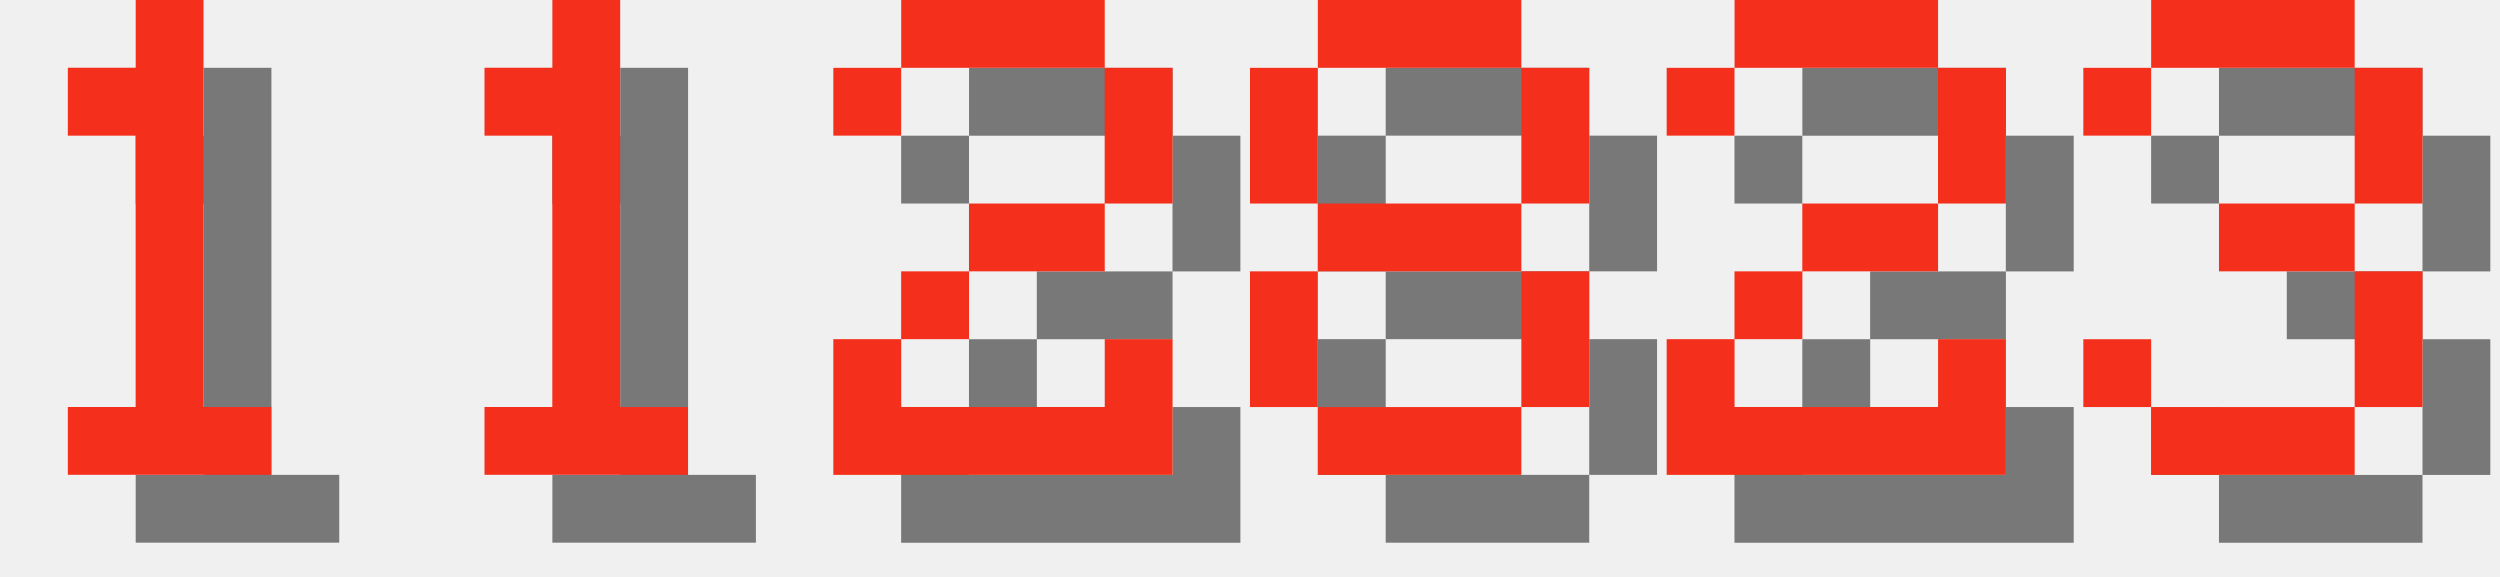
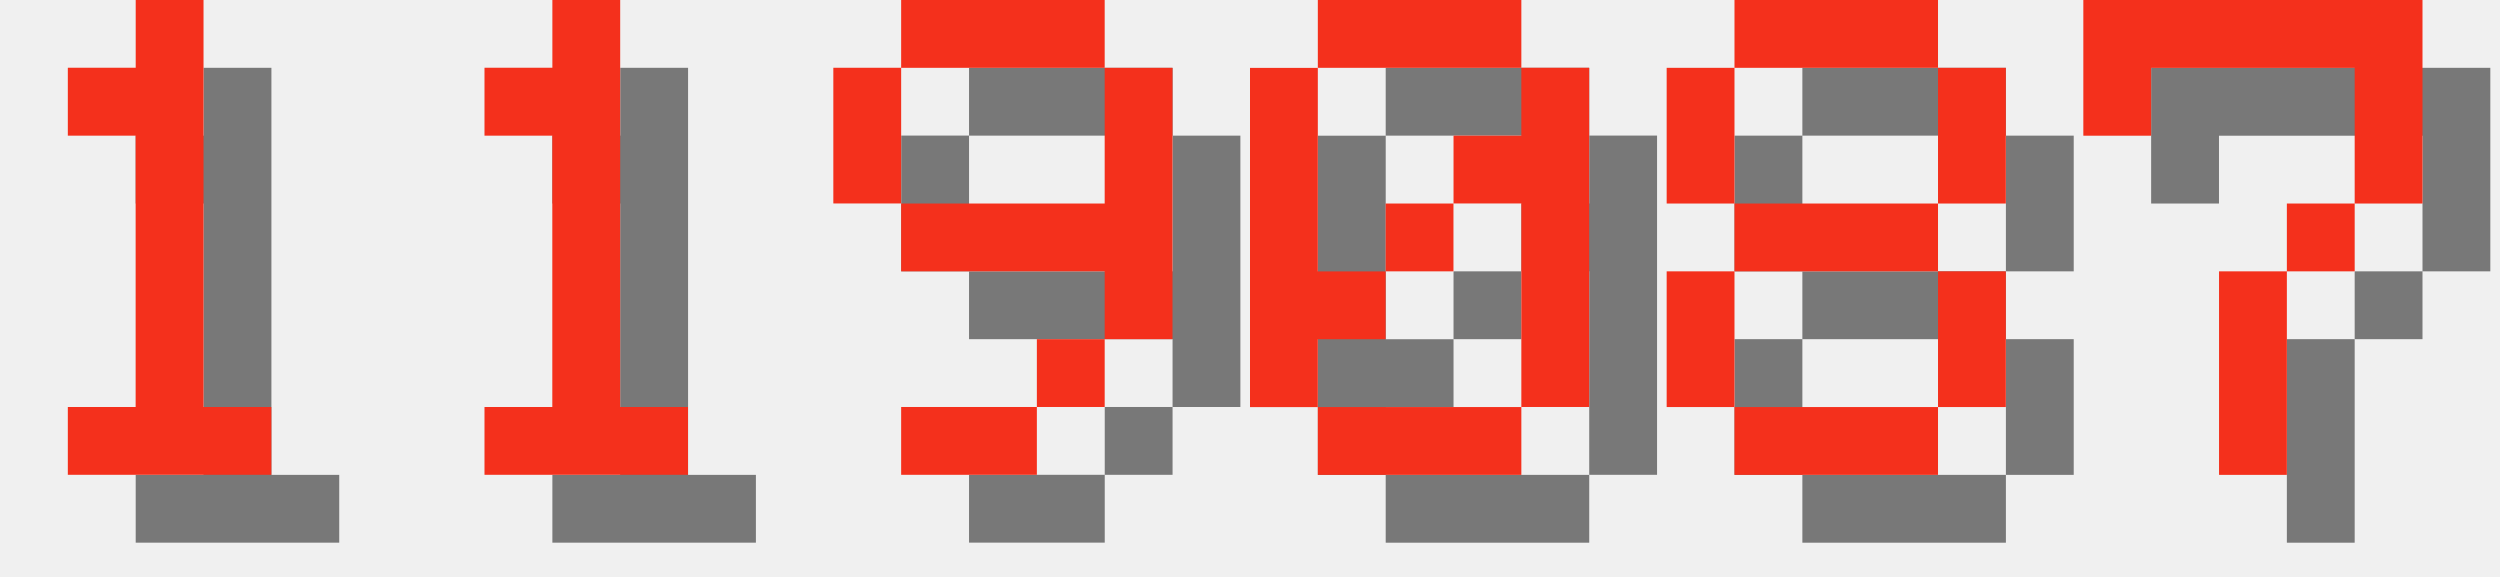
<svg xmlns="http://www.w3.org/2000/svg" version="1.1" width="156.0" height="36">
  <style>
        .text-foreground {
            fill: #F4301C;
        }
        .text-shadow {
            fill: #000000;
            fill-opacity: 0.5;
        }
    </style>
  <g class="digit" id="digit_1" transform="translate(0.0, 0), scale(4)">
    <path id="digit_1_shadow" class="text-shadow" d="m2.117 2.117v1.058h1.058v4.233h-1.058v1.058h3.175v-1.058h-1.058v-6.35h-1.058v1.058h-1.058z" fill-opacity=".5" style="paint-order:stroke fill markers" />
    <path id="digit_1_fg" class="text-foreground" d="m1.058 1.058v1.058h1.058v4.233h-1.058v1.058h3.175v-1.058h-1.058v-6.35h-1.058v1.058h-1.058z" fill="#fff" style="paint-order:stroke fill markers" />
  </g>
  <g class="digit" id="digit_1" transform="translate(26.0, 0), scale(4)">
    <path id="digit_1_shadow" class="text-shadow" d="m2.117 2.117v1.058h1.058v4.233h-1.058v1.058h3.175v-1.058h-1.058v-6.35h-1.058v1.058h-1.058z" fill-opacity=".5" style="paint-order:stroke fill markers" />
    <path id="digit_1_fg" class="text-foreground" d="m1.058 1.058v1.058h1.058v4.233h-1.058v1.058h3.175v-1.058h-1.058v-6.35h-1.058v1.058h-1.058z" fill="#fff" style="paint-order:stroke fill markers" />
  </g>
-   <g class="digit" id="digit_2" transform="translate(52.0, 0), scale(4)">
-     <path id="digit_2_shadow" class="text-shadow" d="m1.058 2.117v1.058h1.058v-1.058h3.175v2.117h-2.117v1.058h-1.058v1.058h-1.058v2.117h5.292v-2.117h-1.058v1.058h-3.175v-1.058h1.058v-1.058h2.117v-1.058h1.058v-2.117h-1.058v-1.058h-3.175v1.058h-1.058z" fill-opacity=".5" style="paint-order:stroke fill markers" />
-     <path id="digit_2_fg" class="text-foreground" d="m0 1.058v1.058h1.058v-1.058h3.175v2.117h-2.117v1.058h-1.058v1.058h-1.058v2.117h5.292v-2.117h-1.058v1.058h-3.175v-1.058h1.058v-1.058h2.117v-1.058h1.058v-2.117h-1.058v-1.058h-3.175v1.058h-1.058z" fill="#fff" style="paint-order:stroke fill markers" />
+   <g class="digit" id="digit_9" transform="translate(52.0, 0), scale(4)">
+     <path id="digit_9_shadow" class="text-shadow" d="m2.117 1.058v1.058h3.175v-1.058h-3.175zm3.175 1.058v2.117h-3.175v1.058h3.175v1.058h1.058v-4.233h-1.058zm0 4.233h-1.058v1.058h1.058v-1.058zm-1.058 1.058h-2.117v1.058h2.117v-1.058zm-2.117-3.175v-2.117h-1.058v2.117h1.058z" fill-opacity=".5" style="paint-order:stroke fill markers" />
+     <path id="digit_9_fg" class="text-foreground" d="m1.058 0v1.058h3.175v-1.058h-3.175zm3.175 1.058v2.117h-3.175v1.058h3.175v1.058h1.058v-4.233h-1.058zm0 4.233h-1.058v1.058h1.058v-1.058zm-1.058 1.058h-2.117v1.058h2.117v-1.058zm-2.117-3.175v-2.117h-1.058v2.117h1.058z" fill="#fff" style="paint-order:stroke fill markers" />
  </g>
-   <g class="digit" id="digit_8" transform="translate(78.0, 0), scale(4)">
+   <g class="digit" id="digit_0" transform="translate(78.0, 0), scale(4)">
+     <path id="digit_0_shadow" class="text-shadow" d="m2.117 1.058v1.058h3.175v-1.058h-3.175zm3.175 1.058v1.058h-1.058v1.058h1.058v3.175h1.058v-5.292h-1.058zm0 5.292h-3.175v1.058h3.175v-1.058zm-3.175 0v-1.058h1.058v-1.058h-1.058v-3.175h-1.058v5.292h1.058zm1.058-2.117h1.058v-1.058h-1.058v1.058z" fill-opacity=".5" style="paint-order:stroke fill markers" />
+     <path id="digit_0_fg" class="text-foreground" d="m1.058 0v1.058h3.175v-1.058h-3.175zm3.175 1.058v1.058h-1.058v1.058h1.058v3.175h1.058v-5.292h-1.058zm0 5.292h-3.175v1.058h3.175v-1.058zm-3.175 0v-1.058h1.058v-1.058h-1.058v-3.175h-1.058v5.292h1.058zm1.058-2.117h1.058v-1.058h-1.058v1.058z" fill="#fff" style="paint-order:stroke fill markers" />
+   </g>
+   <g class="digit" id="digit_8" transform="translate(104.0, 0), scale(4)">
    <path id="digit_8_shadow" class="text-shadow" d="m2.117 1.058v1.058h3.175v-1.058h-3.175zm3.175 1.058v2.117h1.058v-2.117h-1.058zm0 2.117h-3.175v1.058h3.175v-1.058zm0 1.058v2.117h1.058v-2.117h-1.058zm0 2.117h-3.175v1.058h3.175v-1.058zm-3.175 0v-2.117h-1.058v2.117h1.058zm0-3.175v-2.117h-1.058v2.117h1.058z" fill-opacity=".5" style="paint-order:stroke fill markers" />
    <path id="digit_8_fg" class="text-foreground" d="m1.058 0v1.058h3.175v-1.058h-3.175zm3.175 1.058v2.117h1.058v-2.117h-1.058zm0 2.117h-3.175v1.058h3.175v-1.058zm0 1.058v2.117h1.058v-2.117h-1.058zm0 2.117h-3.175v1.058h3.175v-1.058zm-3.175 0v-2.117h-1.058v2.117h1.058zm0-3.175v-2.117h-1.058v2.117h1.058z" fill="#fff" style="paint-order:stroke fill markers" />
  </g>
-   <g class="digit" id="digit_2" transform="translate(104.0, 0), scale(4)">
-     <path id="digit_2_shadow" class="text-shadow" d="m1.058 2.117v1.058h1.058v-1.058h3.175v2.117h-2.117v1.058h-1.058v1.058h-1.058v2.117h5.292v-2.117h-1.058v1.058h-3.175v-1.058h1.058v-1.058h2.117v-1.058h1.058v-2.117h-1.058v-1.058h-3.175v1.058h-1.058z" fill-opacity=".5" style="paint-order:stroke fill markers" />
-     <path id="digit_2_fg" class="text-foreground" d="m0 1.058v1.058h1.058v-1.058h3.175v2.117h-2.117v1.058h-1.058v1.058h-1.058v2.117h5.292v-2.117h-1.058v1.058h-3.175v-1.058h1.058v-1.058h2.117v-1.058h1.058v-2.117h-1.058v-1.058h-3.175v1.058h-1.058z" fill="#fff" style="paint-order:stroke fill markers" />
-   </g>
-   <g class="digit" id="digit_3" transform="translate(130.0, 0), scale(4)">
-     <path id="digit_3_shadow" class="text-shadow" d="m1.058 2.117v1.058h1.058v-1.058h3.175v2.117h-2.117v1.058h2.117v2.117h-3.175v-1.058h-1.058v1.058h1.058v1.058h3.175v-1.058h1.058v-2.117h-1.058v-1.058h1.058v-2.117h-1.058v-1.058h-3.175v1.058h-1.058z" fill-opacity=".5" style="paint-order:stroke fill markers" />
-     <path id="digit_3_fg" class="text-foreground" d="m0 1.058v1.058h1.058v-1.058h3.175v2.117h-2.117v1.058h2.117v2.117h-3.175v-1.058h-1.058v1.058h1.058v1.058h3.175v-1.058h1.058v-2.117h-1.058v-1.058h1.058v-2.117h-1.058v-1.058h-3.175v1.058h-1.058z" fill="#fff" style="paint-order:stroke fill markers" />
+   <g class="digit" id="digit_7" transform="translate(130.0, 0), scale(4)">
+     <path id="digit_7_shadow" class="text-shadow" d="m1.058 1.058 2e-6 2.117h1.058v-1.058h3.175v1.058l2e-7 1.058h-1.058v1.058h-1.058l4e-7 3.175 1.058 1e-7v-3.175h1.058v-1.058h1.058l5e-7 -1.058v-2.117z" fill-opacity=".5" style="paint-order:stroke fill markers" />
+     <path id="digit_7_fg" class="text-foreground" d="m0 0 2e-6 2.117h1.058v-1.058h3.175v1.058l2e-7 1.058h-1.058v1.058h-1.058l4e-7 3.175 1.058 1e-7v-3.175h1.058v-1.058h1.058l5e-7 -1.058v-2.117z" fill="#fff" style="paint-order:stroke fill markers" />
  </g>
</svg>
